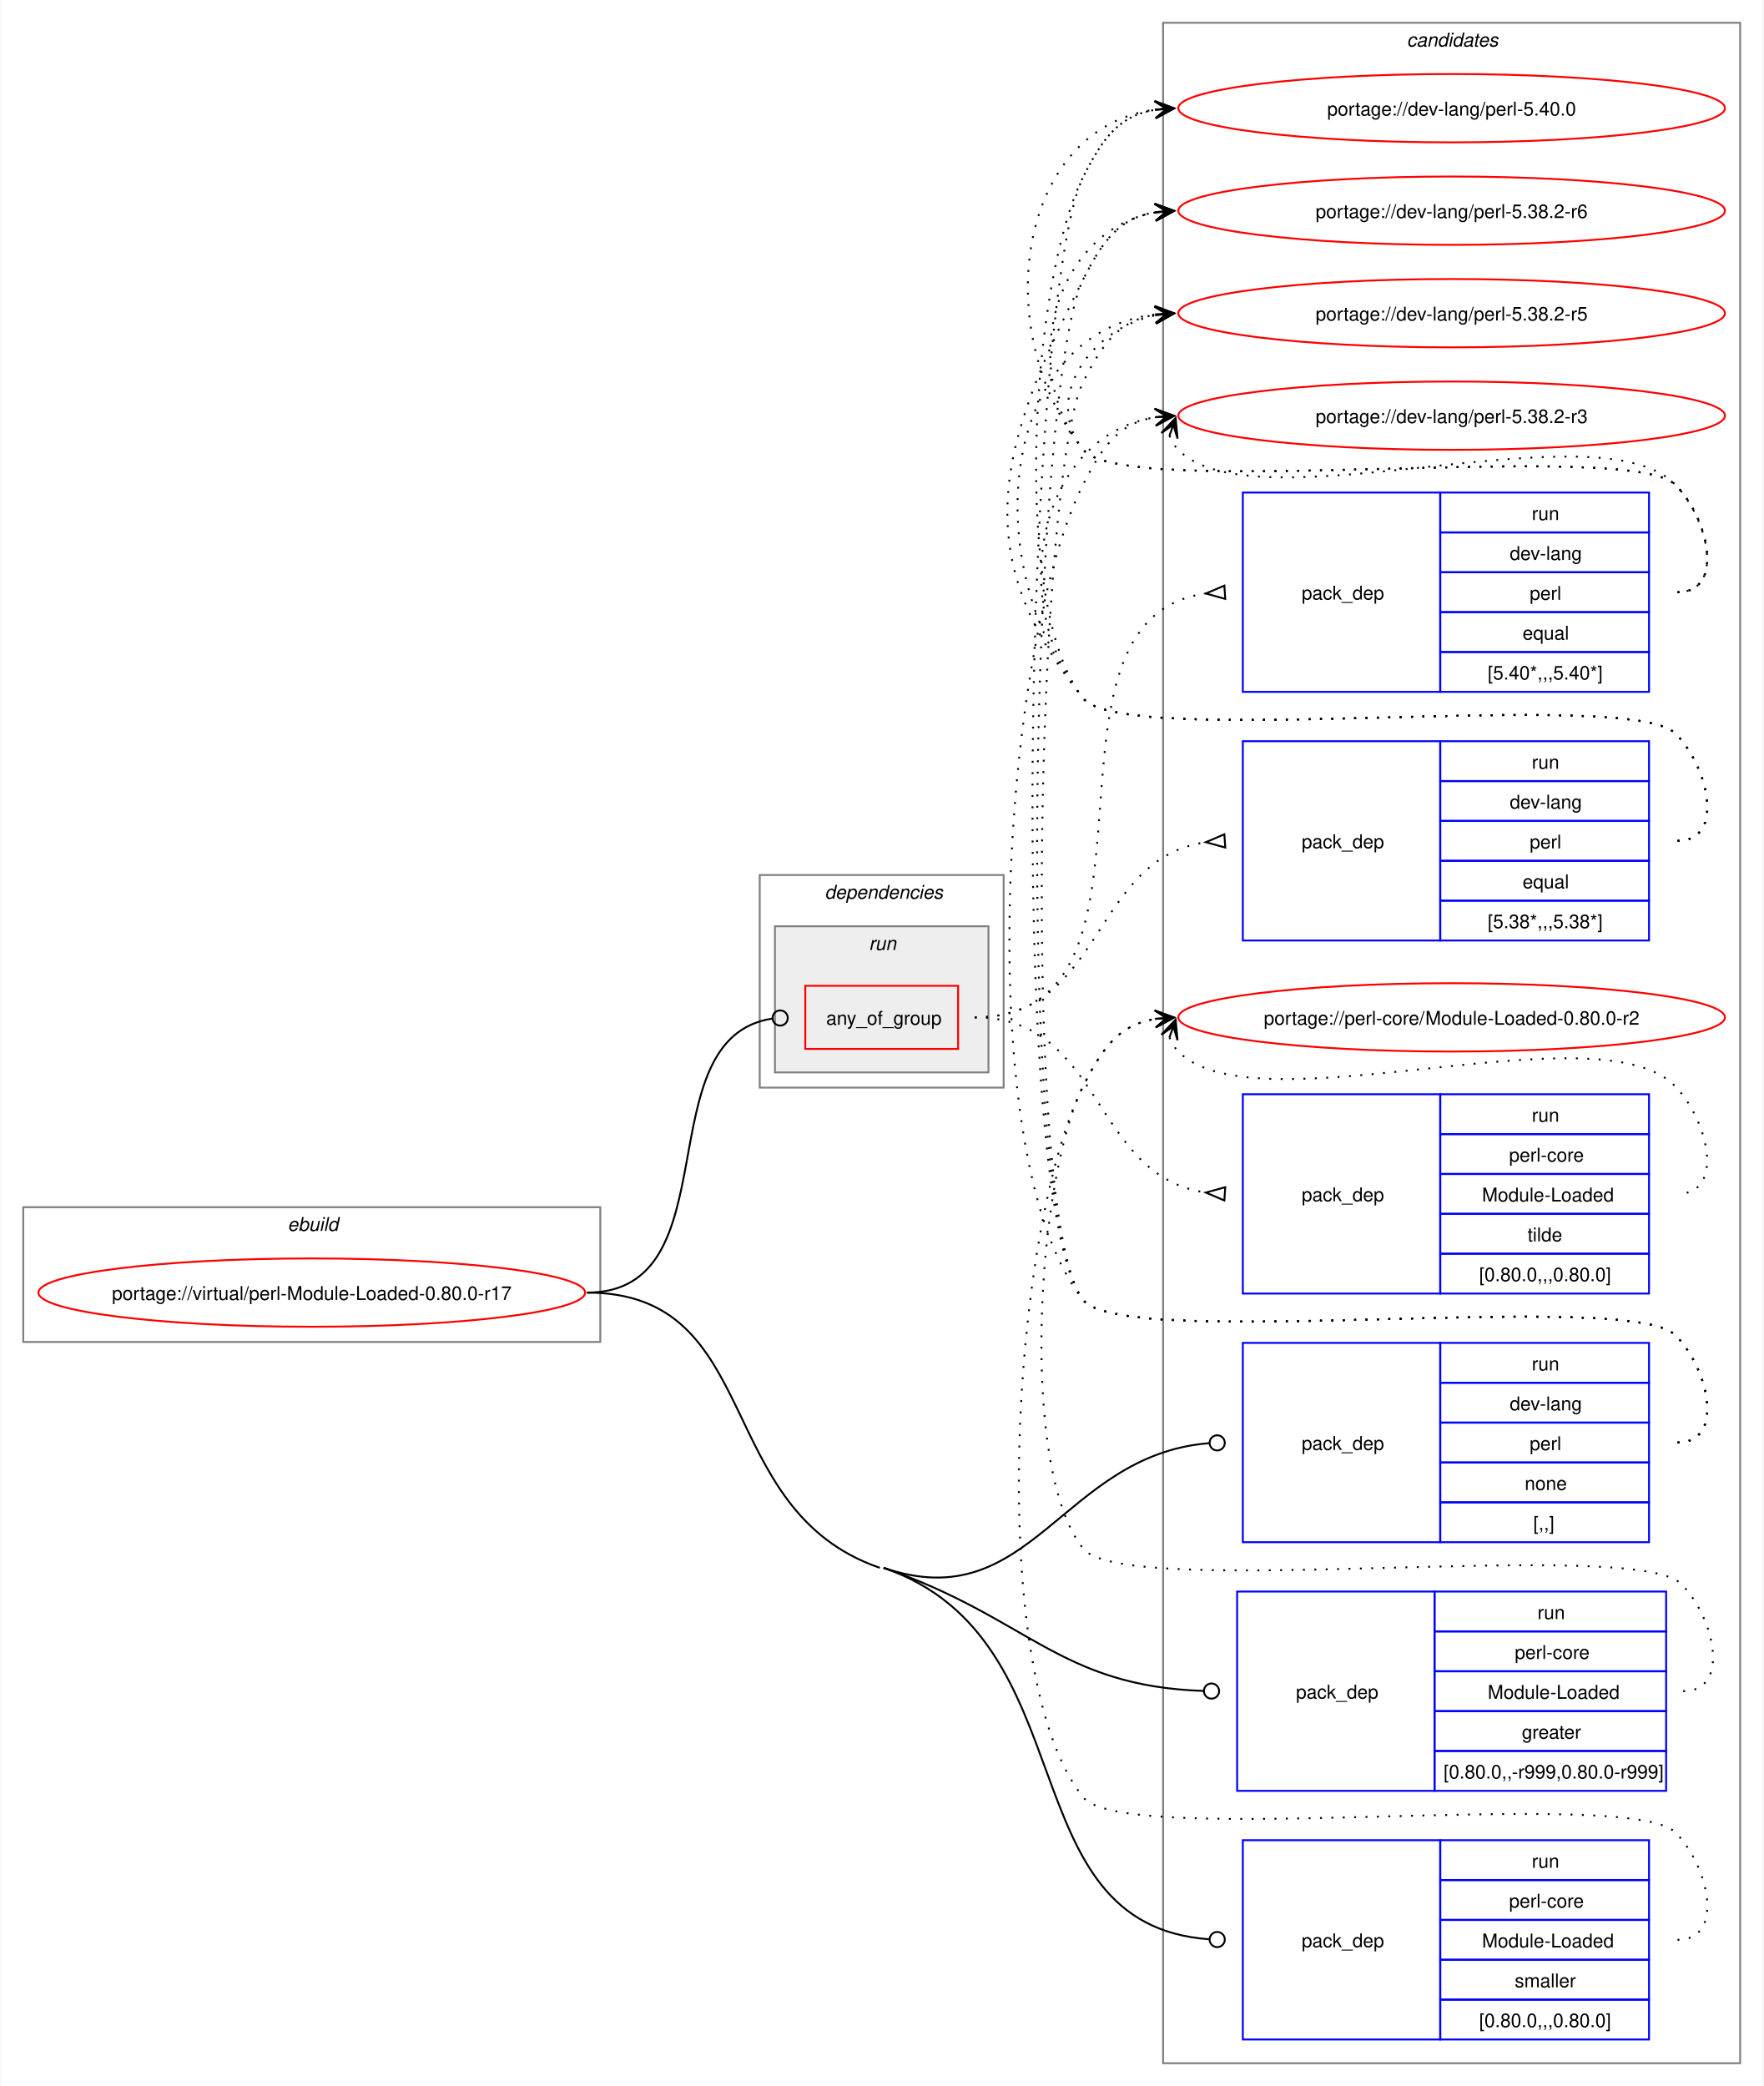
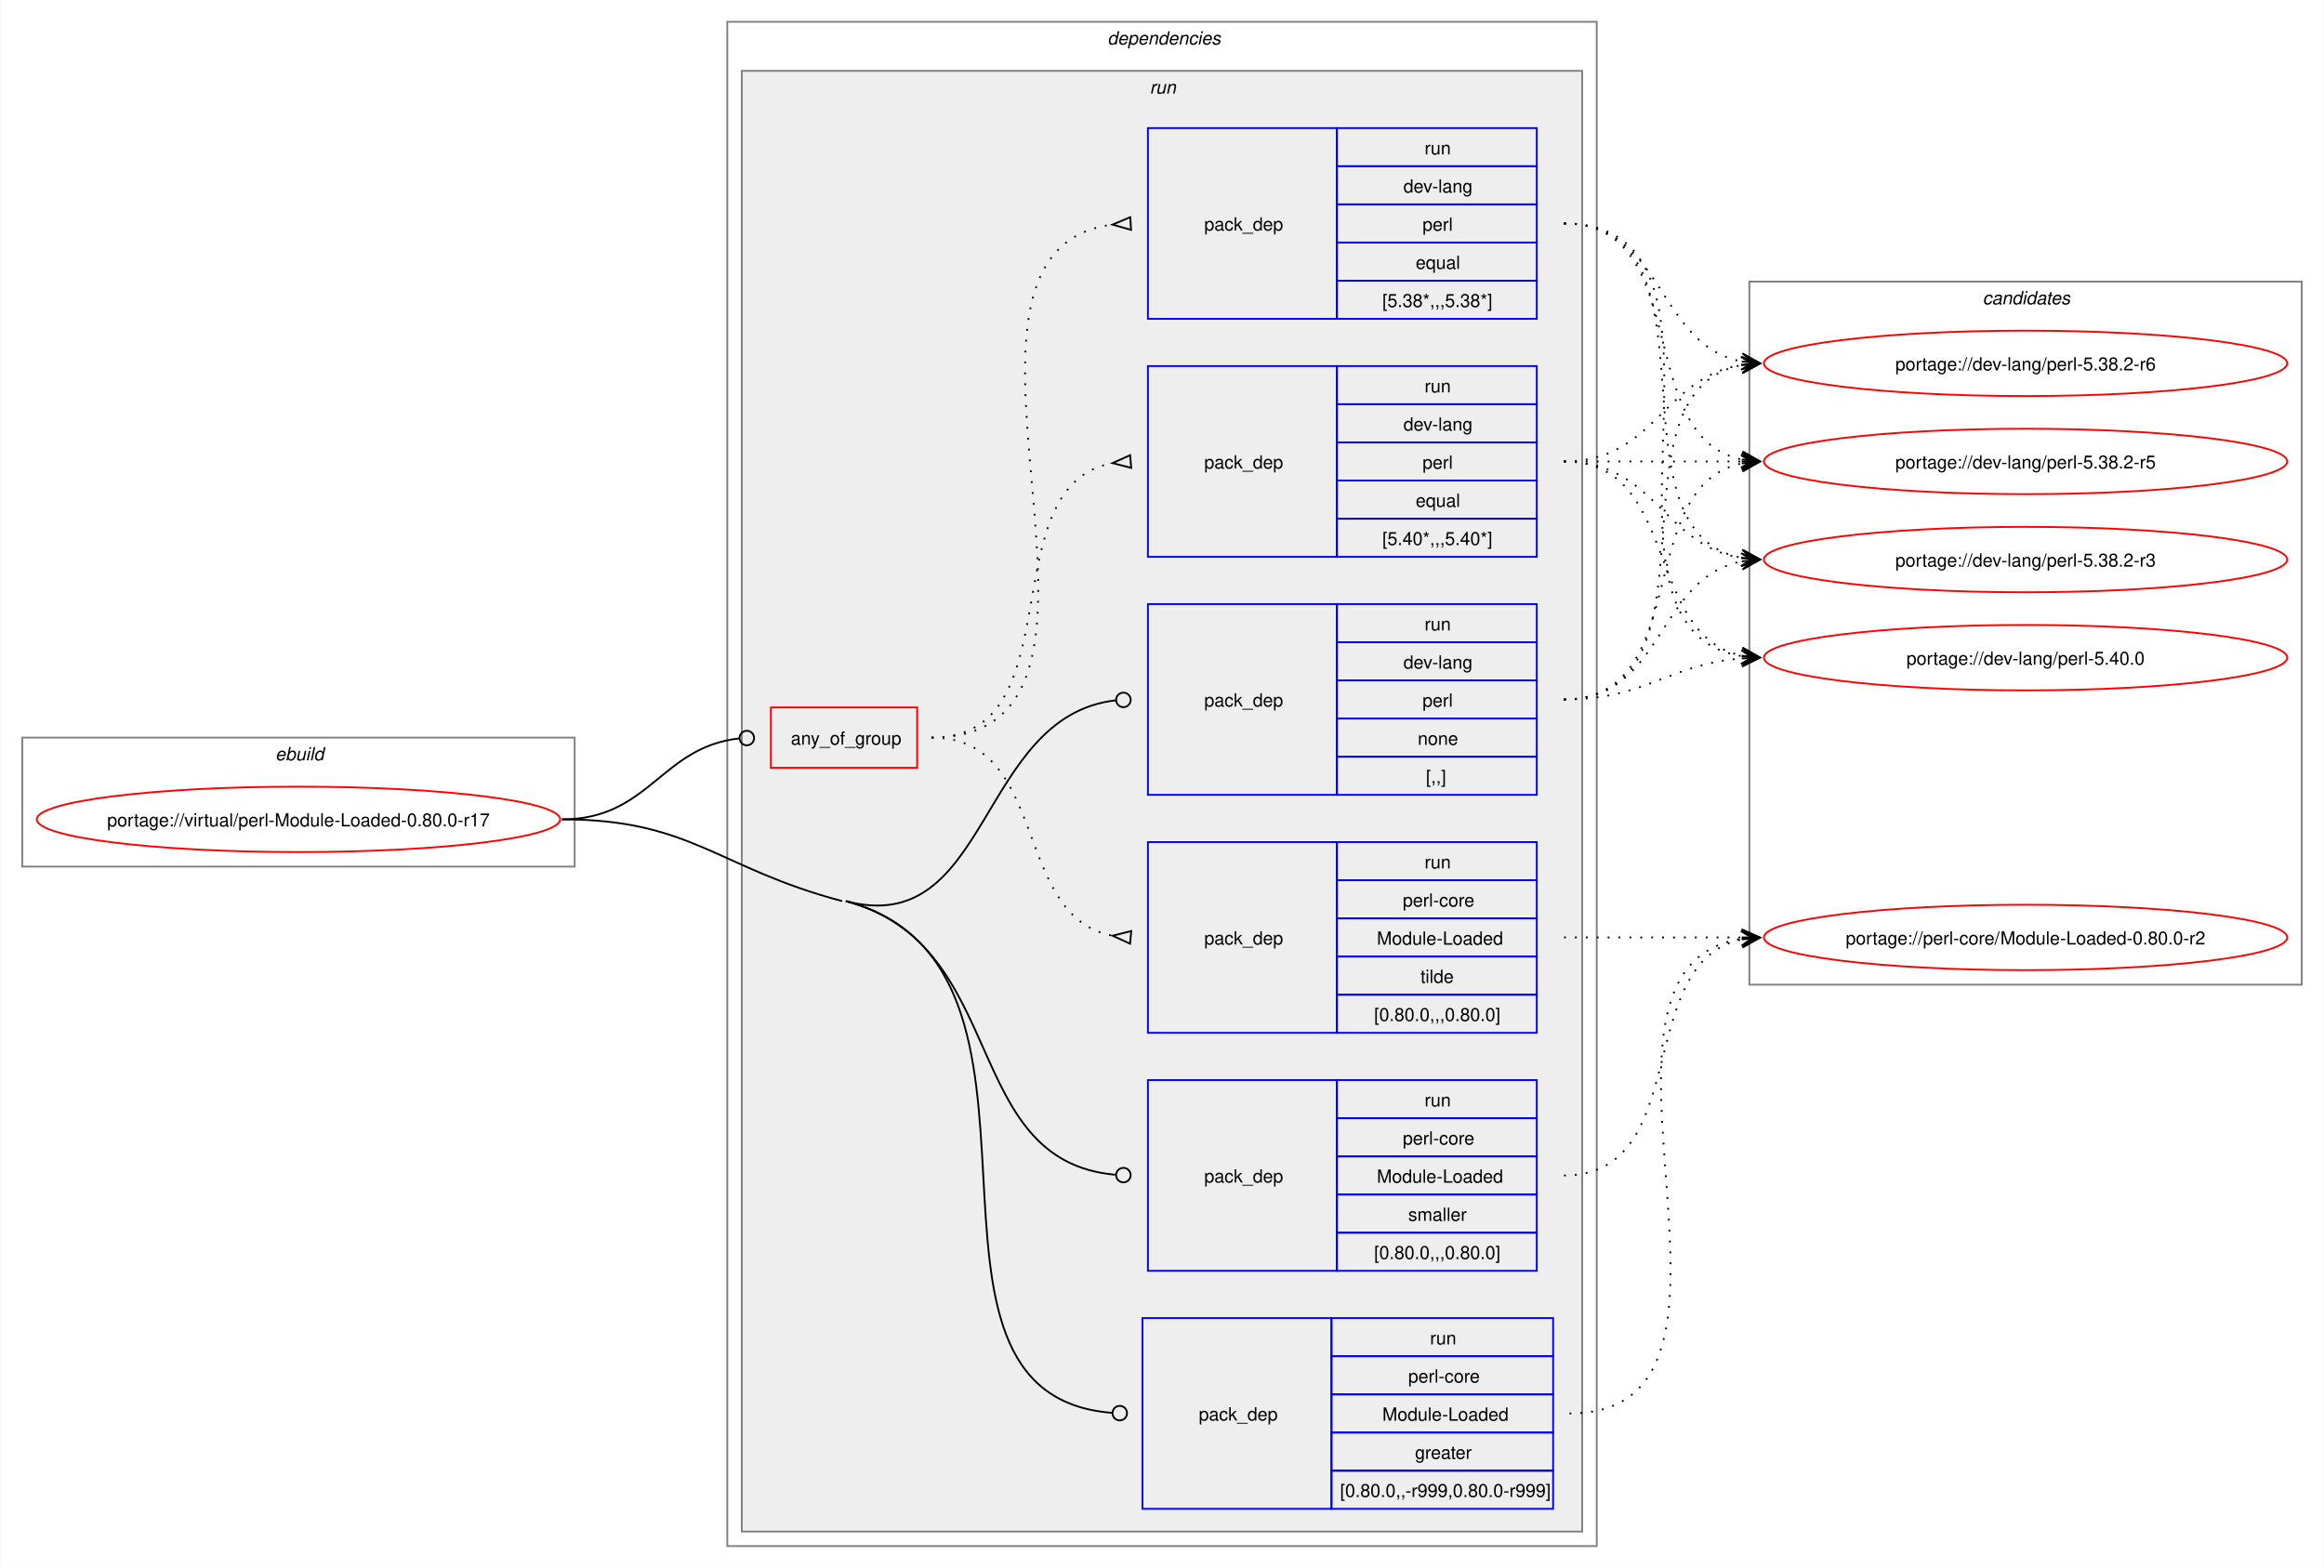
- <svg xmlns="http://www.w3.org/2000/svg" xmlns:xlink="http://www.w3.org/1999/xlink" width="929pt" height="1099pt" viewBox="0.00 0.00 928.50 1099.00">
-   <g id="graph0" class="graph" transform="scale(1 1) rotate(0) translate(4 1095)">
-     <polygon fill="white" stroke="none" points="-4,4 -4,-1095 924.5,-1095 924.5,4 -4,4" />
+ <svg xmlns="http://www.w3.org/2000/svg" xmlns:xlink="http://www.w3.org/1999/xlink" width="1279pt" height="863pt" viewBox="0.00 0.00 1278.50 863.00">
+   <g id="graph0" class="graph" transform="scale(1 1) rotate(0) translate(4 859)">
+     <polygon fill="white" stroke="none" points="-4,4 -4,-859 1274.5,-859 1274.5,4 -4,4" />
+     <g id="clust1" class="cluster">
+       <polygon fill="none" stroke="gray" points="8,-382 8,-453 312,-453 312,-382 8,-382" />
+       <text text-anchor="start" x="147.25" y="-440.5" font-family="Helvetica,sans-Serif" font-style="italic" font-size="10.00">ebuild</text>
+     </g>
+     <g id="clust2" class="cluster">
+       <polygon fill="none" stroke="gray" points="396,-8 396,-847 874.5,-847 874.5,-8 396,-8" />
+       <text text-anchor="start" x="605.25" y="-834.5" font-family="Helvetica,sans-Serif" font-style="italic" font-size="10.00">dependencies</text>
+     </g>
+     <g id="clust5" class="cluster">
+       <polygon fill="#eeeeee" stroke="gray" points="404,-16 404,-820 866.5,-820 866.5,-16 404,-16" />
+       <text text-anchor="start" x="628.5" y="-807.5" font-family="Helvetica,sans-Serif" font-style="italic" font-size="10.00">run</text>
+     </g>
    <g id="clust13" class="cluster">
-       <polygon fill="none" stroke="gray" points="608.5,-8 608.5,-1083 912.5,-1083 912.5,-8 608.5,-8" />
-       <text text-anchor="start" x="736.88" y="-1070.5" font-family="Helvetica,sans-Serif" font-style="italic" font-size="10.00">candidates</text>
-     </g>
-     <g id="clust1" class="cluster">
-       <polygon fill="none" stroke="gray" points="8,-388 8,-459 312,-459 312,-388 8,-388" />
-       <text text-anchor="start" x="147.25" y="-446.5" font-family="Helvetica,sans-Serif" font-style="italic" font-size="10.00">ebuild</text>
-     </g>
-     <g id="clust2" class="cluster">
-       <polygon fill="none" stroke="gray" points="396,-522 396,-634 524.5,-634 524.5,-522 396,-522" />
-       <text text-anchor="start" x="430.25" y="-621.5" font-family="Helvetica,sans-Serif" font-style="italic" font-size="10.00">dependencies</text>
-     </g>
-     <g id="clust5" class="cluster">
-       <polygon fill="#eeeeee" stroke="gray" points="404,-530 404,-607 516.5,-607 516.5,-530 404,-530" />
-       <text text-anchor="start" x="453.5" y="-594.5" font-family="Helvetica,sans-Serif" font-style="italic" font-size="10.00">run</text>
+       <polygon fill="none" stroke="gray" points="958.5,-317 958.5,-704 1262.5,-704 1262.5,-317 958.5,-317" />
+       <text text-anchor="start" x="1086.88" y="-691.5" font-family="Helvetica,sans-Serif" font-style="italic" font-size="10.00">candidates</text>
    </g>
    <g id="node1" class="node">
      <g id="a_node1">
        <a xlink:href="../virtual/perl-Module-Loaded-0.80.0-r17.svg" xlink:title="portage://virtual/perl-Module-Loaded-0.80.0-r17">
-           <ellipse fill="none" stroke="red" cx="160" cy="-414" rx="144" ry="18" />
-           <text text-anchor="middle" x="160" y="-410.12" font-family="Helvetica,sans-Serif" font-size="10.00">portage://virtual/perl-Module-Loaded-0.80.0-r17</text>
+           <ellipse fill="none" stroke="red" cx="160" cy="-408" rx="144" ry="18" />
+           <text text-anchor="middle" x="160" y="-404.12" font-family="Helvetica,sans-Serif" font-size="10.00">portage://virtual/perl-Module-Loaded-0.80.0-r17</text>
        </a>
      </g>
    </g>
    <g id="node2" class="node">
-       <polygon fill="none" stroke="red" points="420,-542.38 420,-575.62 500.5,-575.62 500.5,-542.38 420,-542.38" />
-       <text text-anchor="start" x="431" y="-555.12" font-family="Helvetica,sans-Serif" font-size="10.00">any_of_group</text>
+       <polygon fill="none" stroke="red" points="420,-436.38 420,-469.62 500.5,-469.62 500.5,-436.38 420,-436.38" />
+       <text text-anchor="start" x="431" y="-449.12" font-family="Helvetica,sans-Serif" font-size="10.00">any_of_group</text>
    </g>
    <g id="edge4" class="edge">
-       <path fill="none" stroke="black" d="M305,-414C381.77,-414 335.34,-547.89 402.48,-558.35" />
-       <ellipse fill="none" stroke="black" cx="406.76" cy="-558.67" rx="4" ry="4" />
+       <path fill="none" stroke="black" d="M305,-408C353.18,-408 359.35,-447.72 402.44,-452.53" />
+       <ellipse fill="none" stroke="black" cx="406.76" cy="-452.76" rx="4" ry="4" />
    </g>
    <g id="node6" class="node">
-       <polygon fill="none" stroke="blue" points="650.5,-282.5 650.5,-387.5 754.5,-387.5 754.5,-282.5 650.5,-282.5" />
-       <text text-anchor="start" x="681.5" y="-331.12" font-family="Helvetica,sans-Serif" font-size="10.00">pack_dep</text>
-       <polygon fill="none" stroke="blue" points="754.5,-366.5 754.5,-387.5 864.5,-387.5 864.5,-366.5 754.5,-366.5" />
-       <text text-anchor="start" x="802.75" y="-373" font-family="Helvetica,sans-Serif" font-size="10.00">run</text>
-       <polygon fill="none" stroke="blue" points="754.5,-345.5 754.5,-366.5 864.5,-366.5 864.5,-345.5 754.5,-345.5" />
-       <text text-anchor="start" x="791.12" y="-352" font-family="Helvetica,sans-Serif" font-size="10.00">dev-lang</text>
-       <polygon fill="none" stroke="blue" points="754.5,-324.5 754.5,-345.5 864.5,-345.5 864.5,-324.5 754.5,-324.5" />
-       <text text-anchor="start" x="801.62" y="-331" font-family="Helvetica,sans-Serif" font-size="10.00">perl</text>
-       <polygon fill="none" stroke="blue" points="754.5,-303.5 754.5,-324.5 864.5,-324.5 864.5,-303.5 754.5,-303.5" />
-       <text text-anchor="start" x="799" y="-310" font-family="Helvetica,sans-Serif" font-size="10.00">none</text>
-       <polygon fill="none" stroke="blue" points="754.5,-282.5 754.5,-303.5 864.5,-303.5 864.5,-282.5 754.5,-282.5" />
-       <text text-anchor="start" x="803.5" y="-289" font-family="Helvetica,sans-Serif" font-size="10.00">[,,]</text>
+       <polygon fill="none" stroke="blue" points="627.5,-421.5 627.5,-526.5 731.5,-526.5 731.5,-421.5 627.5,-421.5" />
+       <text text-anchor="start" x="658.5" y="-470.12" font-family="Helvetica,sans-Serif" font-size="10.00">pack_dep</text>
+       <polygon fill="none" stroke="blue" points="731.5,-505.5 731.5,-526.5 841.5,-526.5 841.5,-505.5 731.5,-505.5" />
+       <text text-anchor="start" x="779.75" y="-512" font-family="Helvetica,sans-Serif" font-size="10.00">run</text>
+       <polygon fill="none" stroke="blue" points="731.5,-484.5 731.5,-505.5 841.5,-505.5 841.5,-484.5 731.5,-484.5" />
+       <text text-anchor="start" x="768.12" y="-491" font-family="Helvetica,sans-Serif" font-size="10.00">dev-lang</text>
+       <polygon fill="none" stroke="blue" points="731.5,-463.5 731.5,-484.5 841.5,-484.5 841.5,-463.5 731.5,-463.5" />
+       <text text-anchor="start" x="778.62" y="-470" font-family="Helvetica,sans-Serif" font-size="10.00">perl</text>
+       <polygon fill="none" stroke="blue" points="731.5,-442.5 731.5,-463.5 841.5,-463.5 841.5,-442.5 731.5,-442.5" />
+       <text text-anchor="start" x="776" y="-449" font-family="Helvetica,sans-Serif" font-size="10.00">none</text>
+       <polygon fill="none" stroke="blue" points="731.5,-421.5 731.5,-442.5 841.5,-442.5 841.5,-421.5 731.5,-421.5" />
+       <text text-anchor="start" x="780.5" y="-428" font-family="Helvetica,sans-Serif" font-size="10.00">[,,]</text>
    </g>
    <g id="edge5" class="edge">
-       <path fill="none" stroke="black" d="M461.25,-269C539.08,-242.21 555.1,-328.56 632.76,-334.66" />
-       <ellipse fill="none" stroke="black" cx="637" cy="-334.83" rx="4" ry="4" />
+       <path fill="none" stroke="black" d="M461.25,-363C541.03,-341.86 533.61,-464.85 609.83,-473.52" />
+       <ellipse fill="none" stroke="black" cx="614.01" cy="-473.75" rx="4" ry="4" />
    </g>
    <g id="node7" class="node">
-       <polygon fill="none" stroke="blue" points="647.5,-151.5 647.5,-256.5 751.5,-256.5 751.5,-151.5 647.5,-151.5" />
-       <text text-anchor="start" x="678.5" y="-200.12" font-family="Helvetica,sans-Serif" font-size="10.00">pack_dep</text>
-       <polygon fill="none" stroke="blue" points="751.5,-235.5 751.5,-256.5 873.5,-256.5 873.5,-235.5 751.5,-235.5" />
-       <text text-anchor="start" x="805.75" y="-242" font-family="Helvetica,sans-Serif" font-size="10.00">run</text>
-       <polygon fill="none" stroke="blue" points="751.5,-214.5 751.5,-235.5 873.5,-235.5 873.5,-214.5 751.5,-214.5" />
-       <text text-anchor="start" x="793.75" y="-221" font-family="Helvetica,sans-Serif" font-size="10.00">perl-core</text>
-       <polygon fill="none" stroke="blue" points="751.5,-193.5 751.5,-214.5 873.5,-214.5 873.5,-193.5 751.5,-193.5" />
-       <text text-anchor="start" x="779.5" y="-200" font-family="Helvetica,sans-Serif" font-size="10.00">Module-Loaded</text>
-       <polygon fill="none" stroke="blue" points="751.5,-172.5 751.5,-193.5 873.5,-193.5 873.5,-172.5 751.5,-172.5" />
-       <text text-anchor="start" x="797.5" y="-179" font-family="Helvetica,sans-Serif" font-size="10.00">greater</text>
-       <polygon fill="none" stroke="blue" points="751.5,-151.5 751.5,-172.5 873.5,-172.5 873.5,-151.5 751.5,-151.5" />
-       <text text-anchor="start" x="756.25" y="-158" font-family="Helvetica,sans-Serif" font-size="10.00">[0.80.0,,-r999,0.80.0-r999]</text>
+       <polygon fill="none" stroke="blue" points="624.5,-28.5 624.5,-133.5 728.5,-133.5 728.5,-28.5 624.5,-28.5" />
+       <text text-anchor="start" x="655.5" y="-77.12" font-family="Helvetica,sans-Serif" font-size="10.00">pack_dep</text>
+       <polygon fill="none" stroke="blue" points="728.5,-112.5 728.5,-133.5 850.5,-133.5 850.5,-112.5 728.5,-112.5" />
+       <text text-anchor="start" x="782.75" y="-119" font-family="Helvetica,sans-Serif" font-size="10.00">run</text>
+       <polygon fill="none" stroke="blue" points="728.5,-91.5 728.5,-112.5 850.5,-112.5 850.5,-91.5 728.5,-91.5" />
+       <text text-anchor="start" x="770.75" y="-98" font-family="Helvetica,sans-Serif" font-size="10.00">perl-core</text>
+       <polygon fill="none" stroke="blue" points="728.5,-70.5 728.5,-91.5 850.5,-91.5 850.5,-70.5 728.5,-70.5" />
+       <text text-anchor="start" x="756.5" y="-77" font-family="Helvetica,sans-Serif" font-size="10.00">Module-Loaded</text>
+       <polygon fill="none" stroke="blue" points="728.5,-49.5 728.5,-70.5 850.5,-70.5 850.5,-49.5 728.5,-49.5" />
+       <text text-anchor="start" x="774.5" y="-56" font-family="Helvetica,sans-Serif" font-size="10.00">greater</text>
+       <polygon fill="none" stroke="blue" points="728.5,-28.5 728.5,-49.5 850.5,-49.5 850.5,-28.5 728.5,-28.5" />
+       <text text-anchor="start" x="733.25" y="-35" font-family="Helvetica,sans-Serif" font-size="10.00">[0.80.0,,-r999,0.80.0-r999]</text>
    </g>
    <g id="edge6" class="edge">
-       <path fill="none" stroke="black" d="M461.25,-269C537.8,-242.65 553.53,-206.64 629.9,-204.14" />
-       <ellipse fill="none" stroke="black" cx="634" cy="-204.07" rx="4" ry="4" />
+       <path fill="none" stroke="black" d="M461.25,-363C596.58,-327.14 478.73,-91.45 607.65,-81.34" />
+       <ellipse fill="none" stroke="black" cx="612" cy="-81.17" rx="4" ry="4" />
+       <path fill="none" stroke="black" d="M305,-408C376.41,-408 390.22,-381.29 459.25,-363" />
    </g>
    <g id="node8" class="node">
-       <polygon fill="none" stroke="blue" points="650.5,-20.5 650.5,-125.5 754.5,-125.5 754.5,-20.5 650.5,-20.5" />
-       <text text-anchor="start" x="681.5" y="-69.12" font-family="Helvetica,sans-Serif" font-size="10.00">pack_dep</text>
-       <polygon fill="none" stroke="blue" points="754.5,-104.5 754.5,-125.5 864.5,-125.5 864.5,-104.5 754.5,-104.5" />
-       <text text-anchor="start" x="802.75" y="-111" font-family="Helvetica,sans-Serif" font-size="10.00">run</text>
-       <polygon fill="none" stroke="blue" points="754.5,-83.5 754.5,-104.5 864.5,-104.5 864.5,-83.5 754.5,-83.5" />
-       <text text-anchor="start" x="790.75" y="-90" font-family="Helvetica,sans-Serif" font-size="10.00">perl-core</text>
-       <polygon fill="none" stroke="blue" points="754.5,-62.5 754.5,-83.5 864.5,-83.5 864.5,-62.5 754.5,-62.5" />
-       <text text-anchor="start" x="776.5" y="-69" font-family="Helvetica,sans-Serif" font-size="10.00">Module-Loaded</text>
-       <polygon fill="none" stroke="blue" points="754.5,-41.5 754.5,-62.5 864.5,-62.5 864.5,-41.5 754.5,-41.5" />
-       <text text-anchor="start" x="793.75" y="-48" font-family="Helvetica,sans-Serif" font-size="10.00">smaller</text>
-       <polygon fill="none" stroke="blue" points="754.5,-20.5 754.5,-41.5 864.5,-41.5 864.5,-20.5 754.5,-20.5" />
-       <text text-anchor="start" x="775" y="-27" font-family="Helvetica,sans-Serif" font-size="10.00">[0.80.0,,,0.80.0]</text>
+       <polygon fill="none" stroke="blue" points="627.5,-159.5 627.5,-264.5 731.5,-264.5 731.5,-159.5 627.5,-159.5" />
+       <text text-anchor="start" x="658.5" y="-208.12" font-family="Helvetica,sans-Serif" font-size="10.00">pack_dep</text>
+       <polygon fill="none" stroke="blue" points="731.5,-243.5 731.5,-264.5 841.5,-264.5 841.5,-243.5 731.5,-243.5" />
+       <text text-anchor="start" x="779.75" y="-250" font-family="Helvetica,sans-Serif" font-size="10.00">run</text>
+       <polygon fill="none" stroke="blue" points="731.5,-222.5 731.5,-243.5 841.5,-243.5 841.5,-222.5 731.5,-222.5" />
+       <text text-anchor="start" x="767.75" y="-229" font-family="Helvetica,sans-Serif" font-size="10.00">perl-core</text>
+       <polygon fill="none" stroke="blue" points="731.5,-201.5 731.5,-222.5 841.5,-222.5 841.5,-201.5 731.5,-201.5" />
+       <text text-anchor="start" x="753.5" y="-208" font-family="Helvetica,sans-Serif" font-size="10.00">Module-Loaded</text>
+       <polygon fill="none" stroke="blue" points="731.5,-180.5 731.5,-201.5 841.5,-201.5 841.5,-180.5 731.5,-180.5" />
+       <text text-anchor="start" x="770.75" y="-187" font-family="Helvetica,sans-Serif" font-size="10.00">smaller</text>
+       <polygon fill="none" stroke="blue" points="731.5,-159.5 731.5,-180.5 841.5,-180.5 841.5,-159.5 731.5,-159.5" />
+       <text text-anchor="start" x="752" y="-166" font-family="Helvetica,sans-Serif" font-size="10.00">[0.80.0,,,0.80.0]</text>
    </g>
    <g id="edge7" class="edge">
-       <path fill="none" stroke="black" d="M461.25,-269C570.31,-231.46 525.59,-80.92 632.81,-73.3" />
-       <ellipse fill="none" stroke="black" cx="637" cy="-73.16" rx="4" ry="4" />
-       <path fill="none" stroke="black" d="M305,-414C399.09,-414 370.28,-299.63 459.25,-269" />
+       <path fill="none" stroke="black" d="M461.25,-363C551.89,-338.98 523.62,-220.03 609.53,-212.39" />
+       <ellipse fill="none" stroke="black" cx="614" cy="-212.19" rx="4" ry="4" />
    </g>
    <g id="node3" class="node">
-       <polygon fill="none" stroke="blue" points="650.5,-730.5 650.5,-835.5 754.5,-835.5 754.5,-730.5 650.5,-730.5" />
-       <text text-anchor="start" x="681.5" y="-779.12" font-family="Helvetica,sans-Serif" font-size="10.00">pack_dep</text>
-       <polygon fill="none" stroke="blue" points="754.5,-814.5 754.5,-835.5 864.5,-835.5 864.5,-814.5 754.5,-814.5" />
-       <text text-anchor="start" x="802.75" y="-821" font-family="Helvetica,sans-Serif" font-size="10.00">run</text>
-       <polygon fill="none" stroke="blue" points="754.5,-793.5 754.5,-814.5 864.5,-814.5 864.5,-793.5 754.5,-793.5" />
-       <text text-anchor="start" x="791.12" y="-800" font-family="Helvetica,sans-Serif" font-size="10.00">dev-lang</text>
-       <polygon fill="none" stroke="blue" points="754.5,-772.5 754.5,-793.5 864.5,-793.5 864.5,-772.5 754.5,-772.5" />
-       <text text-anchor="start" x="801.62" y="-779" font-family="Helvetica,sans-Serif" font-size="10.00">perl</text>
-       <polygon fill="none" stroke="blue" points="754.5,-751.5 754.5,-772.5 864.5,-772.5 864.5,-751.5 754.5,-751.5" />
-       <text text-anchor="start" x="797.88" y="-758" font-family="Helvetica,sans-Serif" font-size="10.00">equal</text>
-       <polygon fill="none" stroke="blue" points="754.5,-730.5 754.5,-751.5 864.5,-751.5 864.5,-730.5 754.5,-730.5" />
-       <text text-anchor="start" x="779.5" y="-737" font-family="Helvetica,sans-Serif" font-size="10.00">[5.40*,,,5.40*]</text>
+       <polygon fill="none" stroke="blue" points="627.5,-552.5 627.5,-657.5 731.5,-657.5 731.5,-552.5 627.5,-552.5" />
+       <text text-anchor="start" x="658.5" y="-601.12" font-family="Helvetica,sans-Serif" font-size="10.00">pack_dep</text>
+       <polygon fill="none" stroke="blue" points="731.5,-636.5 731.5,-657.5 841.5,-657.5 841.5,-636.5 731.5,-636.5" />
+       <text text-anchor="start" x="779.75" y="-643" font-family="Helvetica,sans-Serif" font-size="10.00">run</text>
+       <polygon fill="none" stroke="blue" points="731.5,-615.5 731.5,-636.5 841.5,-636.5 841.5,-615.5 731.5,-615.5" />
+       <text text-anchor="start" x="768.12" y="-622" font-family="Helvetica,sans-Serif" font-size="10.00">dev-lang</text>
+       <polygon fill="none" stroke="blue" points="731.5,-594.5 731.5,-615.5 841.5,-615.5 841.5,-594.5 731.5,-594.5" />
+       <text text-anchor="start" x="778.62" y="-601" font-family="Helvetica,sans-Serif" font-size="10.00">perl</text>
+       <polygon fill="none" stroke="blue" points="731.5,-573.5 731.5,-594.5 841.5,-594.5 841.5,-573.5 731.5,-573.5" />
+       <text text-anchor="start" x="774.88" y="-580" font-family="Helvetica,sans-Serif" font-size="10.00">equal</text>
+       <polygon fill="none" stroke="blue" points="731.5,-552.5 731.5,-573.5 841.5,-573.5 841.5,-552.5 731.5,-552.5" />
+       <text text-anchor="start" x="756.5" y="-559" font-family="Helvetica,sans-Serif" font-size="10.00">[5.40*,,,5.40*]</text>
    </g>
    <g id="edge1" class="edge">
-       <path fill="none" stroke="black" stroke-dasharray="1,5" d="M509.25,-559C621.14,-559 532.04,-768.8 630.98,-782.32" />
-       <polygon fill="none" stroke="black" points="640.77,-786.46 631.02,-782.32 641.23,-779.47 640.77,-786.46" />
+       <path fill="none" stroke="black" stroke-dasharray="1,5" d="M508.5,-453C588.14,-453 539.93,-591.65 608.09,-604.11" />
+       <polygon fill="none" stroke="black" points="617.7,-608.44 608.04,-604.1 618.3,-601.47 617.7,-608.44" />
    </g>
    <g id="node4" class="node">
-       <polygon fill="none" stroke="blue" points="650.5,-599.5 650.5,-704.5 754.5,-704.5 754.5,-599.5 650.5,-599.5" />
-       <text text-anchor="start" x="681.5" y="-648.12" font-family="Helvetica,sans-Serif" font-size="10.00">pack_dep</text>
-       <polygon fill="none" stroke="blue" points="754.5,-683.5 754.5,-704.5 864.5,-704.5 864.5,-683.5 754.5,-683.5" />
-       <text text-anchor="start" x="802.75" y="-690" font-family="Helvetica,sans-Serif" font-size="10.00">run</text>
-       <polygon fill="none" stroke="blue" points="754.5,-662.5 754.5,-683.5 864.5,-683.5 864.5,-662.5 754.5,-662.5" />
-       <text text-anchor="start" x="791.12" y="-669" font-family="Helvetica,sans-Serif" font-size="10.00">dev-lang</text>
-       <polygon fill="none" stroke="blue" points="754.5,-641.5 754.5,-662.5 864.5,-662.5 864.5,-641.5 754.5,-641.5" />
-       <text text-anchor="start" x="801.62" y="-648" font-family="Helvetica,sans-Serif" font-size="10.00">perl</text>
-       <polygon fill="none" stroke="blue" points="754.5,-620.5 754.5,-641.5 864.5,-641.5 864.5,-620.5 754.5,-620.5" />
-       <text text-anchor="start" x="797.88" y="-627" font-family="Helvetica,sans-Serif" font-size="10.00">equal</text>
-       <polygon fill="none" stroke="blue" points="754.5,-599.5 754.5,-620.5 864.5,-620.5 864.5,-599.5 754.5,-599.5" />
-       <text text-anchor="start" x="779.5" y="-606" font-family="Helvetica,sans-Serif" font-size="10.00">[5.38*,,,5.38*]</text>
+       <polygon fill="none" stroke="blue" points="627.5,-683.5 627.5,-788.5 731.5,-788.5 731.5,-683.5 627.5,-683.5" />
+       <text text-anchor="start" x="658.5" y="-732.12" font-family="Helvetica,sans-Serif" font-size="10.00">pack_dep</text>
+       <polygon fill="none" stroke="blue" points="731.5,-767.5 731.5,-788.5 841.5,-788.5 841.5,-767.5 731.5,-767.5" />
+       <text text-anchor="start" x="779.75" y="-774" font-family="Helvetica,sans-Serif" font-size="10.00">run</text>
+       <polygon fill="none" stroke="blue" points="731.5,-746.5 731.5,-767.5 841.5,-767.5 841.5,-746.5 731.5,-746.5" />
+       <text text-anchor="start" x="768.12" y="-753" font-family="Helvetica,sans-Serif" font-size="10.00">dev-lang</text>
+       <polygon fill="none" stroke="blue" points="731.5,-725.5 731.5,-746.5 841.5,-746.5 841.5,-725.5 731.5,-725.5" />
+       <text text-anchor="start" x="778.62" y="-732" font-family="Helvetica,sans-Serif" font-size="10.00">perl</text>
+       <polygon fill="none" stroke="blue" points="731.5,-704.5 731.5,-725.5 841.5,-725.5 841.5,-704.5 731.5,-704.5" />
+       <text text-anchor="start" x="774.88" y="-711" font-family="Helvetica,sans-Serif" font-size="10.00">equal</text>
+       <polygon fill="none" stroke="blue" points="731.5,-683.5 731.5,-704.5 841.5,-704.5 841.5,-683.5 731.5,-683.5" />
+       <text text-anchor="start" x="756.5" y="-690" font-family="Helvetica,sans-Serif" font-size="10.00">[5.38*,,,5.38*]</text>
    </g>
    <g id="edge2" class="edge">
-       <path fill="none" stroke="black" stroke-dasharray="1,5" d="M509.25,-559C577.46,-559 570.59,-642.79 631.18,-651.3" />
-       <polygon fill="none" stroke="black" points="640.77,-655.46 631.02,-651.29 641.24,-648.47 640.77,-655.46" />
+       <path fill="none" stroke="black" stroke-dasharray="1,5" d="M508.5,-453C639.76,-453 492.08,-720.74 608.08,-735.38" />
+       <polygon fill="none" stroke="black" points="617.79,-739.46 608.02,-735.37 618.21,-732.48 617.79,-739.46" />
    </g>
    <g id="node5" class="node">
-       <polygon fill="none" stroke="blue" points="650.5,-413.5 650.5,-518.5 754.5,-518.5 754.5,-413.5 650.5,-413.5" />
-       <text text-anchor="start" x="681.5" y="-462.12" font-family="Helvetica,sans-Serif" font-size="10.00">pack_dep</text>
-       <polygon fill="none" stroke="blue" points="754.5,-497.5 754.5,-518.5 864.5,-518.5 864.5,-497.5 754.5,-497.5" />
-       <text text-anchor="start" x="802.75" y="-504" font-family="Helvetica,sans-Serif" font-size="10.00">run</text>
-       <polygon fill="none" stroke="blue" points="754.5,-476.5 754.5,-497.5 864.5,-497.5 864.5,-476.5 754.5,-476.5" />
-       <text text-anchor="start" x="790.75" y="-483" font-family="Helvetica,sans-Serif" font-size="10.00">perl-core</text>
-       <polygon fill="none" stroke="blue" points="754.5,-455.5 754.5,-476.5 864.5,-476.5 864.5,-455.5 754.5,-455.5" />
-       <text text-anchor="start" x="776.5" y="-462" font-family="Helvetica,sans-Serif" font-size="10.00">Module-Loaded</text>
-       <polygon fill="none" stroke="blue" points="754.5,-434.5 754.5,-455.5 864.5,-455.5 864.5,-434.5 754.5,-434.5" />
-       <text text-anchor="start" x="800.5" y="-441" font-family="Helvetica,sans-Serif" font-size="10.00">tilde</text>
-       <polygon fill="none" stroke="blue" points="754.5,-413.5 754.5,-434.5 864.5,-434.5 864.5,-413.5 754.5,-413.5" />
-       <text text-anchor="start" x="775" y="-420" font-family="Helvetica,sans-Serif" font-size="10.00">[0.80.0,,,0.80.0]</text>
+       <polygon fill="none" stroke="blue" points="627.5,-290.5 627.5,-395.5 731.5,-395.5 731.5,-290.5 627.5,-290.5" />
+       <text text-anchor="start" x="658.5" y="-339.12" font-family="Helvetica,sans-Serif" font-size="10.00">pack_dep</text>
+       <polygon fill="none" stroke="blue" points="731.5,-374.5 731.5,-395.5 841.5,-395.5 841.5,-374.5 731.5,-374.5" />
+       <text text-anchor="start" x="779.75" y="-381" font-family="Helvetica,sans-Serif" font-size="10.00">run</text>
+       <polygon fill="none" stroke="blue" points="731.5,-353.5 731.5,-374.5 841.5,-374.5 841.5,-353.5 731.5,-353.5" />
+       <text text-anchor="start" x="767.75" y="-360" font-family="Helvetica,sans-Serif" font-size="10.00">perl-core</text>
+       <polygon fill="none" stroke="blue" points="731.5,-332.5 731.5,-353.5 841.5,-353.5 841.5,-332.5 731.5,-332.5" />
+       <text text-anchor="start" x="753.5" y="-339" font-family="Helvetica,sans-Serif" font-size="10.00">Module-Loaded</text>
+       <polygon fill="none" stroke="blue" points="731.5,-311.5 731.5,-332.5 841.5,-332.5 841.5,-311.5 731.5,-311.5" />
+       <text text-anchor="start" x="777.5" y="-318" font-family="Helvetica,sans-Serif" font-size="10.00">tilde</text>
+       <polygon fill="none" stroke="blue" points="731.5,-290.5 731.5,-311.5 841.5,-311.5 841.5,-290.5 731.5,-290.5" />
+       <text text-anchor="start" x="752" y="-297" font-family="Helvetica,sans-Serif" font-size="10.00">[0.80.0,,,0.80.0]</text>
    </g>
    <g id="edge3" class="edge">
-       <path fill="none" stroke="black" stroke-dasharray="1,5" d="M509.25,-559C577.46,-559 570.59,-475.21 631.18,-466.7" />
-       <polygon fill="none" stroke="black" points="641.24,-469.53 631.02,-466.71 640.77,-462.54 641.24,-469.53" />
+       <path fill="none" stroke="black" stroke-dasharray="1,5" d="M508.5,-453C573.86,-453 552.16,-354.7 608,-343.95" />
+       <polygon fill="none" stroke="black" points="618.32,-346.53 608.04,-343.95 617.69,-339.56 618.32,-346.53" />
    </g>
    <g id="node9" class="node">
      <g id="a_node9">
        <a xlink:href="../dev-lang/perl-5.40.0.svg" xlink:title="portage://dev-lang/perl-5.40.0">
-           <ellipse fill="none" stroke="red" cx="760.5" cy="-1038" rx="144" ry="18" />
-           <text text-anchor="middle" x="760.5" y="-1034.12" font-family="Helvetica,sans-Serif" font-size="10.00">portage://dev-lang/perl-5.40.0</text>
+           <ellipse fill="none" stroke="red" cx="1110.5" cy="-497" rx="144" ry="18" />
+           <text text-anchor="middle" x="1110.5" y="-493.12" font-family="Helvetica,sans-Serif" font-size="10.00">portage://dev-lang/perl-5.40.0</text>
        </a>
      </g>
    </g>
    <g id="edge8" class="edge">
-       <path fill="none" stroke="black" stroke-dasharray="1,5" d="M879.5,-783C904.62,-783 896.1,-821.59 878.5,-839.5 854.16,-864.27 588.33,-830.99 566.5,-858 516.72,-919.58 531.09,-1027.72 604.72,-1037.32" />
-       <polygon fill="black" stroke="black" points="614.28,-1037.92 604.02,-1041.78 610.51,-1037.68 604.3,-1037.29 604.3,-1037.29 604.3,-1037.29 610.51,-1037.68 604.59,-1032.8 614.28,-1037.92" />
+       <path fill="none" stroke="black" stroke-dasharray="1,5" d="M856.5,-605C920.7,-605 900.18,-509.29 954.46,-498.07" />
+       <polygon fill="black" stroke="black" points="964.29,-497.12 954.77,-502.56 960.52,-497.48 954.33,-498.08 954.33,-498.08 954.33,-498.08 960.52,-497.48 953.9,-493.6 964.29,-497.12" />
    </g>
    <g id="node10" class="node">
      <g id="a_node10">
        <a xlink:href="../dev-lang/perl-5.38.2-r6.svg" xlink:title="portage://dev-lang/perl-5.38.2-r6">
-           <ellipse fill="none" stroke="red" cx="760.5" cy="-984" rx="144" ry="18" />
-           <text text-anchor="middle" x="760.5" y="-980.12" font-family="Helvetica,sans-Serif" font-size="10.00">portage://dev-lang/perl-5.38.2-r6</text>
+           <ellipse fill="none" stroke="red" cx="1110.5" cy="-659" rx="144" ry="18" />
+           <text text-anchor="middle" x="1110.5" y="-655.12" font-family="Helvetica,sans-Serif" font-size="10.00">portage://dev-lang/perl-5.38.2-r6</text>
        </a>
      </g>
    </g>
    <g id="edge9" class="edge">
-       <path fill="none" stroke="black" stroke-dasharray="1,5" d="M879.5,-783C904.62,-783 896.1,-821.59 878.5,-839.5 854.16,-864.27 588.33,-830.99 566.5,-858 531.09,-901.81 552.33,-974.22 604.63,-983.1" />
-       <polygon fill="black" stroke="black" points="614.29,-983.9 603.95,-987.56 610.52,-983.59 604.32,-983.07 604.32,-983.07 604.32,-983.07 610.52,-983.59 604.69,-978.59 614.29,-983.9" />
+       <path fill="none" stroke="black" stroke-dasharray="1,5" d="M856.5,-605C906.66,-605 911.03,-651.48 954.57,-658.19" />
+       <polygon fill="black" stroke="black" points="964.28,-658.91 953.98,-662.66 960.51,-658.63 954.31,-658.18 954.31,-658.18 954.31,-658.18 960.51,-658.63 954.64,-653.69 964.28,-658.91" />
    </g>
    <g id="node11" class="node">
      <g id="a_node11">
        <a xlink:href="../dev-lang/perl-5.38.2-r5.svg" xlink:title="portage://dev-lang/perl-5.38.2-r5">
-           <ellipse fill="none" stroke="red" cx="760.5" cy="-930" rx="144" ry="18" />
-           <text text-anchor="middle" x="760.5" y="-926.12" font-family="Helvetica,sans-Serif" font-size="10.00">portage://dev-lang/perl-5.38.2-r5</text>
+           <ellipse fill="none" stroke="red" cx="1110.5" cy="-605" rx="144" ry="18" />
+           <text text-anchor="middle" x="1110.5" y="-601.12" font-family="Helvetica,sans-Serif" font-size="10.00">portage://dev-lang/perl-5.38.2-r5</text>
        </a>
      </g>
    </g>
    <g id="edge10" class="edge">
-       <path fill="none" stroke="black" stroke-dasharray="1,5" d="M879.5,-783C904.62,-783 896.1,-821.59 878.5,-839.5 854.16,-864.27 588.33,-830.99 566.5,-858 544.45,-885.28 570.82,-922.25 604.77,-928.94" />
-       <polygon fill="black" stroke="black" points="614.29,-929.88 603.89,-933.38 610.52,-929.51 604.34,-928.9 604.34,-928.9 604.34,-928.9 610.52,-929.51 604.78,-924.42 614.29,-929.88" />
+       <path fill="none" stroke="black" stroke-dasharray="1,5" d="M856.5,-605C901.07,-605 914.88,-605 954.52,-605" />
+       <polygon fill="black" stroke="black" points="964.28,-605 954.28,-609.5 960.5,-605 954.28,-605 954.28,-605 954.28,-605 960.5,-605 954.28,-600.5 964.28,-605" />
    </g>
    <g id="node12" class="node">
      <g id="a_node12">
        <a xlink:href="../dev-lang/perl-5.38.2-r3.svg" xlink:title="portage://dev-lang/perl-5.38.2-r3">
-           <ellipse fill="none" stroke="red" cx="760.5" cy="-876" rx="144" ry="18" />
-           <text text-anchor="middle" x="760.5" y="-872.12" font-family="Helvetica,sans-Serif" font-size="10.00">portage://dev-lang/perl-5.38.2-r3</text>
+           <ellipse fill="none" stroke="red" cx="1110.5" cy="-551" rx="144" ry="18" />
+           <text text-anchor="middle" x="1110.5" y="-547.12" font-family="Helvetica,sans-Serif" font-size="10.00">portage://dev-lang/perl-5.38.2-r3</text>
        </a>
      </g>
    </g>
    <g id="edge11" class="edge">
-       <path fill="none" stroke="black" stroke-dasharray="1,5" d="M611.87,-865.45C612.9,-862.7 614.57,-859.96 616.5,-858 657.46,-816.42 838.33,-881.85 878.5,-839.5 895.78,-821.28 904.62,-783 879.5,-783" />
-       <polygon fill="black" stroke="black" points="615.1,-874.85 607.59,-866.86 613.87,-871.27 611.84,-865.39 611.84,-865.39 611.84,-865.39 613.87,-871.27 616.1,-863.93 615.1,-874.85" />
+       <path fill="none" stroke="black" stroke-dasharray="1,5" d="M856.5,-605C906.66,-605 911.03,-558.52 954.57,-551.81" />
+       <polygon fill="black" stroke="black" points="964.28,-551.09 954.64,-556.31 960.51,-551.37 954.31,-551.82 954.31,-551.82 954.31,-551.82 960.51,-551.37 953.98,-547.34 964.28,-551.09" />
    </g>
    <g id="edge12" class="edge">
-       <path fill="none" stroke="black" stroke-dasharray="1,5" d="M879.5,-652C904.62,-652 896.1,-690.59 878.5,-708.5 854.16,-733.27 588.33,-699.99 566.5,-727 528.08,-774.52 538.9,-947.48 566.5,-1002 576.89,-1022.53 585.52,-1034.2 604.54,-1037.21" />
-       <polygon fill="black" stroke="black" points="614.28,-1037.91 603.99,-1041.68 610.51,-1037.64 604.31,-1037.2 604.31,-1037.2 604.31,-1037.2 610.51,-1037.64 604.63,-1032.71 614.28,-1037.91" />
+       <path fill="none" stroke="black" stroke-dasharray="1,5" d="M856.5,-736C969.26,-736 856.98,-513.06 954.36,-497.82" />
+       <polygon fill="black" stroke="black" points="964.28,-497.09 954.64,-502.31 960.51,-497.37 954.31,-497.82 954.31,-497.82 954.31,-497.82 960.51,-497.37 953.98,-493.33 964.28,-497.09" />
    </g>
    <g id="edge13" class="edge">
-       <path fill="none" stroke="black" stroke-dasharray="1,5" d="M879.5,-652C904.62,-652 896.1,-690.59 878.5,-708.5 854.16,-733.27 588.33,-699.99 566.5,-727 504.75,-803.38 522.14,-860.37 566.5,-948 576.89,-968.53 585.52,-980.2 604.54,-983.21" />
-       <polygon fill="black" stroke="black" points="614.28,-983.91 603.99,-987.68 610.51,-983.64 604.31,-983.2 604.31,-983.2 604.31,-983.2 610.51,-983.64 604.63,-978.71 614.28,-983.91" />
+       <path fill="none" stroke="black" stroke-dasharray="1,5" d="M856.5,-736C911.87,-736 907.16,-668.89 954.56,-659.97" />
+       <polygon fill="black" stroke="black" points="964.29,-659.11 954.72,-664.48 960.52,-659.44 954.33,-659.99 954.33,-659.99 954.33,-659.99 960.52,-659.44 953.93,-655.51 964.29,-659.11" />
    </g>
    <g id="edge14" class="edge">
-       <path fill="none" stroke="black" stroke-dasharray="1,5" d="M879.5,-652C904.62,-652 896.1,-690.59 878.5,-708.5 854.16,-733.27 588.33,-699.99 566.5,-727 510.54,-796.22 521.62,-919.37 604.47,-929.35" />
-       <polygon fill="black" stroke="black" points="614.28,-929.93 604.04,-933.83 610.51,-929.71 604.3,-929.34 604.3,-929.34 604.3,-929.34 610.51,-929.71 604.56,-924.85 614.28,-929.93" />
+       <path fill="none" stroke="black" stroke-dasharray="1,5" d="M856.5,-736C928.25,-736 893.91,-618.45 954.47,-606.05" />
+       <polygon fill="black" stroke="black" points="964.29,-605.12 954.76,-610.55 960.52,-605.48 954.33,-606.07 954.33,-606.07 954.33,-606.07 960.52,-605.48 953.9,-601.59 964.29,-605.12" />
    </g>
    <g id="edge15" class="edge">
-       <path fill="none" stroke="black" stroke-dasharray="1,5" d="M879.5,-652C904.62,-652 896.1,-690.59 878.5,-708.5 854.16,-733.27 588.33,-699.99 566.5,-727 525.07,-778.25 543.46,-865.75 604.48,-875.17" />
-       <polygon fill="black" stroke="black" points="614.29,-875.91 603.98,-879.65 610.51,-875.63 604.31,-875.16 604.31,-875.16 604.31,-875.16 610.51,-875.63 604.65,-870.67 614.29,-875.91" />
+       <path fill="none" stroke="black" stroke-dasharray="1,5" d="M856.5,-736C948.02,-736 876.48,-565.86 954.63,-551.91" />
+       <polygon fill="black" stroke="black" points="964.29,-551.1 954.7,-556.42 960.52,-551.42 954.32,-551.93 954.32,-551.93 954.32,-551.93 960.52,-551.42 953.95,-547.45 964.29,-551.1" />
    </g>
    <g id="node13" class="node">
      <g id="a_node13">
        <a xlink:href="../perl-core/Module-Loaded-0.80.0-r2.svg" xlink:title="portage://perl-core/Module-Loaded-0.80.0-r2">
-           <ellipse fill="none" stroke="red" cx="760.5" cy="-559" rx="144" ry="18" />
-           <text text-anchor="middle" x="760.5" y="-555.12" font-family="Helvetica,sans-Serif" font-size="10.00">portage://perl-core/Module-Loaded-0.80.0-r2</text>
+           <ellipse fill="none" stroke="red" cx="1110.5" cy="-343" rx="144" ry="18" />
+           <text text-anchor="middle" x="1110.5" y="-339.12" font-family="Helvetica,sans-Serif" font-size="10.00">portage://perl-core/Module-Loaded-0.80.0-r2</text>
        </a>
      </g>
    </g>
    <g id="edge16" class="edge">
-       <path fill="none" stroke="black" stroke-dasharray="1,5" d="M611.87,-548.45C612.9,-545.7 614.57,-542.96 616.5,-541 657.46,-499.42 838.33,-564.85 878.5,-522.5 895.78,-504.28 904.62,-466 879.5,-466" />
-       <polygon fill="black" stroke="black" points="615.1,-557.85 607.59,-549.86 613.87,-554.27 611.84,-548.39 611.84,-548.39 611.84,-548.39 613.87,-554.27 616.1,-546.93 615.1,-557.85" />
+       <path fill="none" stroke="black" stroke-dasharray="1,5" d="M856.5,-343C901.07,-343 914.88,-343 954.52,-343" />
+       <polygon fill="black" stroke="black" points="964.28,-343 954.28,-347.5 960.5,-343 954.28,-343 954.28,-343 954.28,-343 960.5,-343 954.28,-338.5 964.28,-343" />
    </g>
    <g id="edge17" class="edge">
-       <path fill="none" stroke="black" stroke-dasharray="1,5" d="M879.5,-335C904.62,-335 896.1,-373.59 878.5,-391.5 854.16,-416.27 588.33,-382.99 566.5,-410 525.15,-461.15 536.79,-943.31 566.5,-1002 576.89,-1022.53 585.52,-1034.2 604.54,-1037.21" />
-       <polygon fill="black" stroke="black" points="614.28,-1037.91 603.99,-1041.68 610.51,-1037.64 604.31,-1037.2 604.31,-1037.2 604.31,-1037.2 610.51,-1037.64 604.63,-1032.71 614.28,-1037.91" />
+       <path fill="none" stroke="black" stroke-dasharray="1,5" d="M856.5,-474C902.05,-474 914.14,-493.46 954.33,-496.58" />
+       <polygon fill="black" stroke="black" points="964.28,-496.95 954.12,-501.08 960.5,-496.81 954.29,-496.58 954.29,-496.58 954.29,-496.58 960.5,-496.81 954.46,-492.08 964.28,-496.95" />
    </g>
    <g id="edge18" class="edge">
-       <path fill="none" stroke="black" stroke-dasharray="1,5" d="M879.5,-335C904.62,-335 896.1,-373.59 878.5,-391.5 854.16,-416.27 588.33,-382.99 566.5,-410 528.92,-456.49 539.5,-894.67 566.5,-948 576.89,-968.53 585.52,-980.2 604.54,-983.21" />
-       <polygon fill="black" stroke="black" points="614.28,-983.91 603.99,-987.68 610.51,-983.64 604.31,-983.2 604.31,-983.2 604.31,-983.2 610.51,-983.64 604.63,-978.71 614.28,-983.91" />
+       <path fill="none" stroke="black" stroke-dasharray="1,5" d="M856.5,-474C948.02,-474 876.48,-644.14 954.63,-658.09" />
+       <polygon fill="black" stroke="black" points="964.29,-658.9 953.95,-662.55 960.52,-658.58 954.32,-658.07 954.32,-658.07 954.32,-658.07 960.52,-658.58 954.7,-653.58 964.29,-658.9" />
    </g>
    <g id="edge19" class="edge">
-       <path fill="none" stroke="black" stroke-dasharray="1,5" d="M879.5,-335C904.62,-335 896.1,-373.59 878.5,-391.5 854.16,-416.27 588.33,-382.99 566.5,-410 532.69,-451.82 542.21,-846.02 566.5,-894 576.89,-914.53 585.52,-926.2 604.54,-929.21" />
-       <polygon fill="black" stroke="black" points="614.28,-929.91 603.99,-933.68 610.51,-929.64 604.31,-929.2 604.31,-929.2 604.31,-929.2 610.51,-929.64 604.63,-924.71 614.28,-929.91" />
+       <path fill="none" stroke="black" stroke-dasharray="1,5" d="M856.5,-474C928.25,-474 893.91,-591.55 954.47,-603.95" />
+       <polygon fill="black" stroke="black" points="964.29,-604.88 953.9,-608.41 960.52,-604.52 954.33,-603.93 954.33,-603.93 954.33,-603.93 960.52,-604.52 954.76,-599.45 964.29,-604.88" />
    </g>
    <g id="edge20" class="edge">
-       <path fill="none" stroke="black" stroke-dasharray="1,5" d="M879.5,-335C904.62,-335 896.1,-373.59 878.5,-391.5 854.16,-416.27 588.33,-382.99 566.5,-410 506.43,-484.31 523.35,-754.74 566.5,-840 576.89,-860.53 585.52,-872.2 604.54,-875.21" />
-       <polygon fill="black" stroke="black" points="614.28,-875.91 603.99,-879.68 610.51,-875.64 604.31,-875.2 604.31,-875.2 604.31,-875.2 610.51,-875.64 604.63,-870.71 614.28,-875.91" />
+       <path fill="none" stroke="black" stroke-dasharray="1,5" d="M856.5,-474C911.87,-474 907.16,-541.11 954.56,-550.03" />
+       <polygon fill="black" stroke="black" points="964.29,-550.89 953.93,-554.49 960.52,-550.56 954.33,-550.01 954.33,-550.01 954.33,-550.01 960.52,-550.56 954.72,-545.52 964.29,-550.89" />
    </g>
    <g id="edge21" class="edge">
-       <path fill="none" stroke="black" stroke-dasharray="1,5" d="M882.5,-204C907.62,-204 899.11,-242.59 881.5,-260.5 856.92,-285.5 588.54,-251.73 566.5,-279 532.41,-321.17 542.01,-474.62 566.5,-523 576.89,-543.53 585.52,-555.2 604.54,-558.21" />
-       <polygon fill="black" stroke="black" points="614.28,-558.91 603.99,-562.68 610.51,-558.64 604.31,-558.2 604.31,-558.2 604.31,-558.2 610.51,-558.64 604.63,-553.71 614.28,-558.91" />
+       <path fill="none" stroke="black" stroke-dasharray="1,5" d="M859.5,-81C981.19,-81 848.7,-326.88 954.5,-342.25" />
+       <polygon fill="black" stroke="black" points="964.28,-342.92 954,-346.72 960.51,-342.66 954.31,-342.24 954.31,-342.24 954.31,-342.24 960.51,-342.66 954.61,-337.75 964.28,-342.92" />
    </g>
    <g id="edge22" class="edge">
-       <path fill="none" stroke="black" stroke-dasharray="1,5" d="M879.5,-73C904.62,-73 896.1,-111.59 878.5,-129.5 854.16,-154.27 588.33,-120.99 566.5,-148 514.11,-212.81 528.86,-448.65 566.5,-523 576.89,-543.53 585.52,-555.2 604.54,-558.21" />
-       <polygon fill="black" stroke="black" points="614.28,-558.91 603.99,-562.68 610.51,-558.64 604.31,-558.2 604.31,-558.2 604.31,-558.2 610.51,-558.64 604.63,-553.71 614.28,-558.91" />
+       <path fill="none" stroke="black" stroke-dasharray="1,5" d="M856.5,-212C928.25,-212 893.91,-329.55 954.47,-341.95" />
+       <polygon fill="black" stroke="black" points="964.29,-342.88 953.9,-346.41 960.52,-342.52 954.33,-341.93 954.33,-341.93 954.33,-341.93 960.52,-342.52 954.76,-337.45 964.29,-342.88" />
    </g>
  </g>
</svg>
